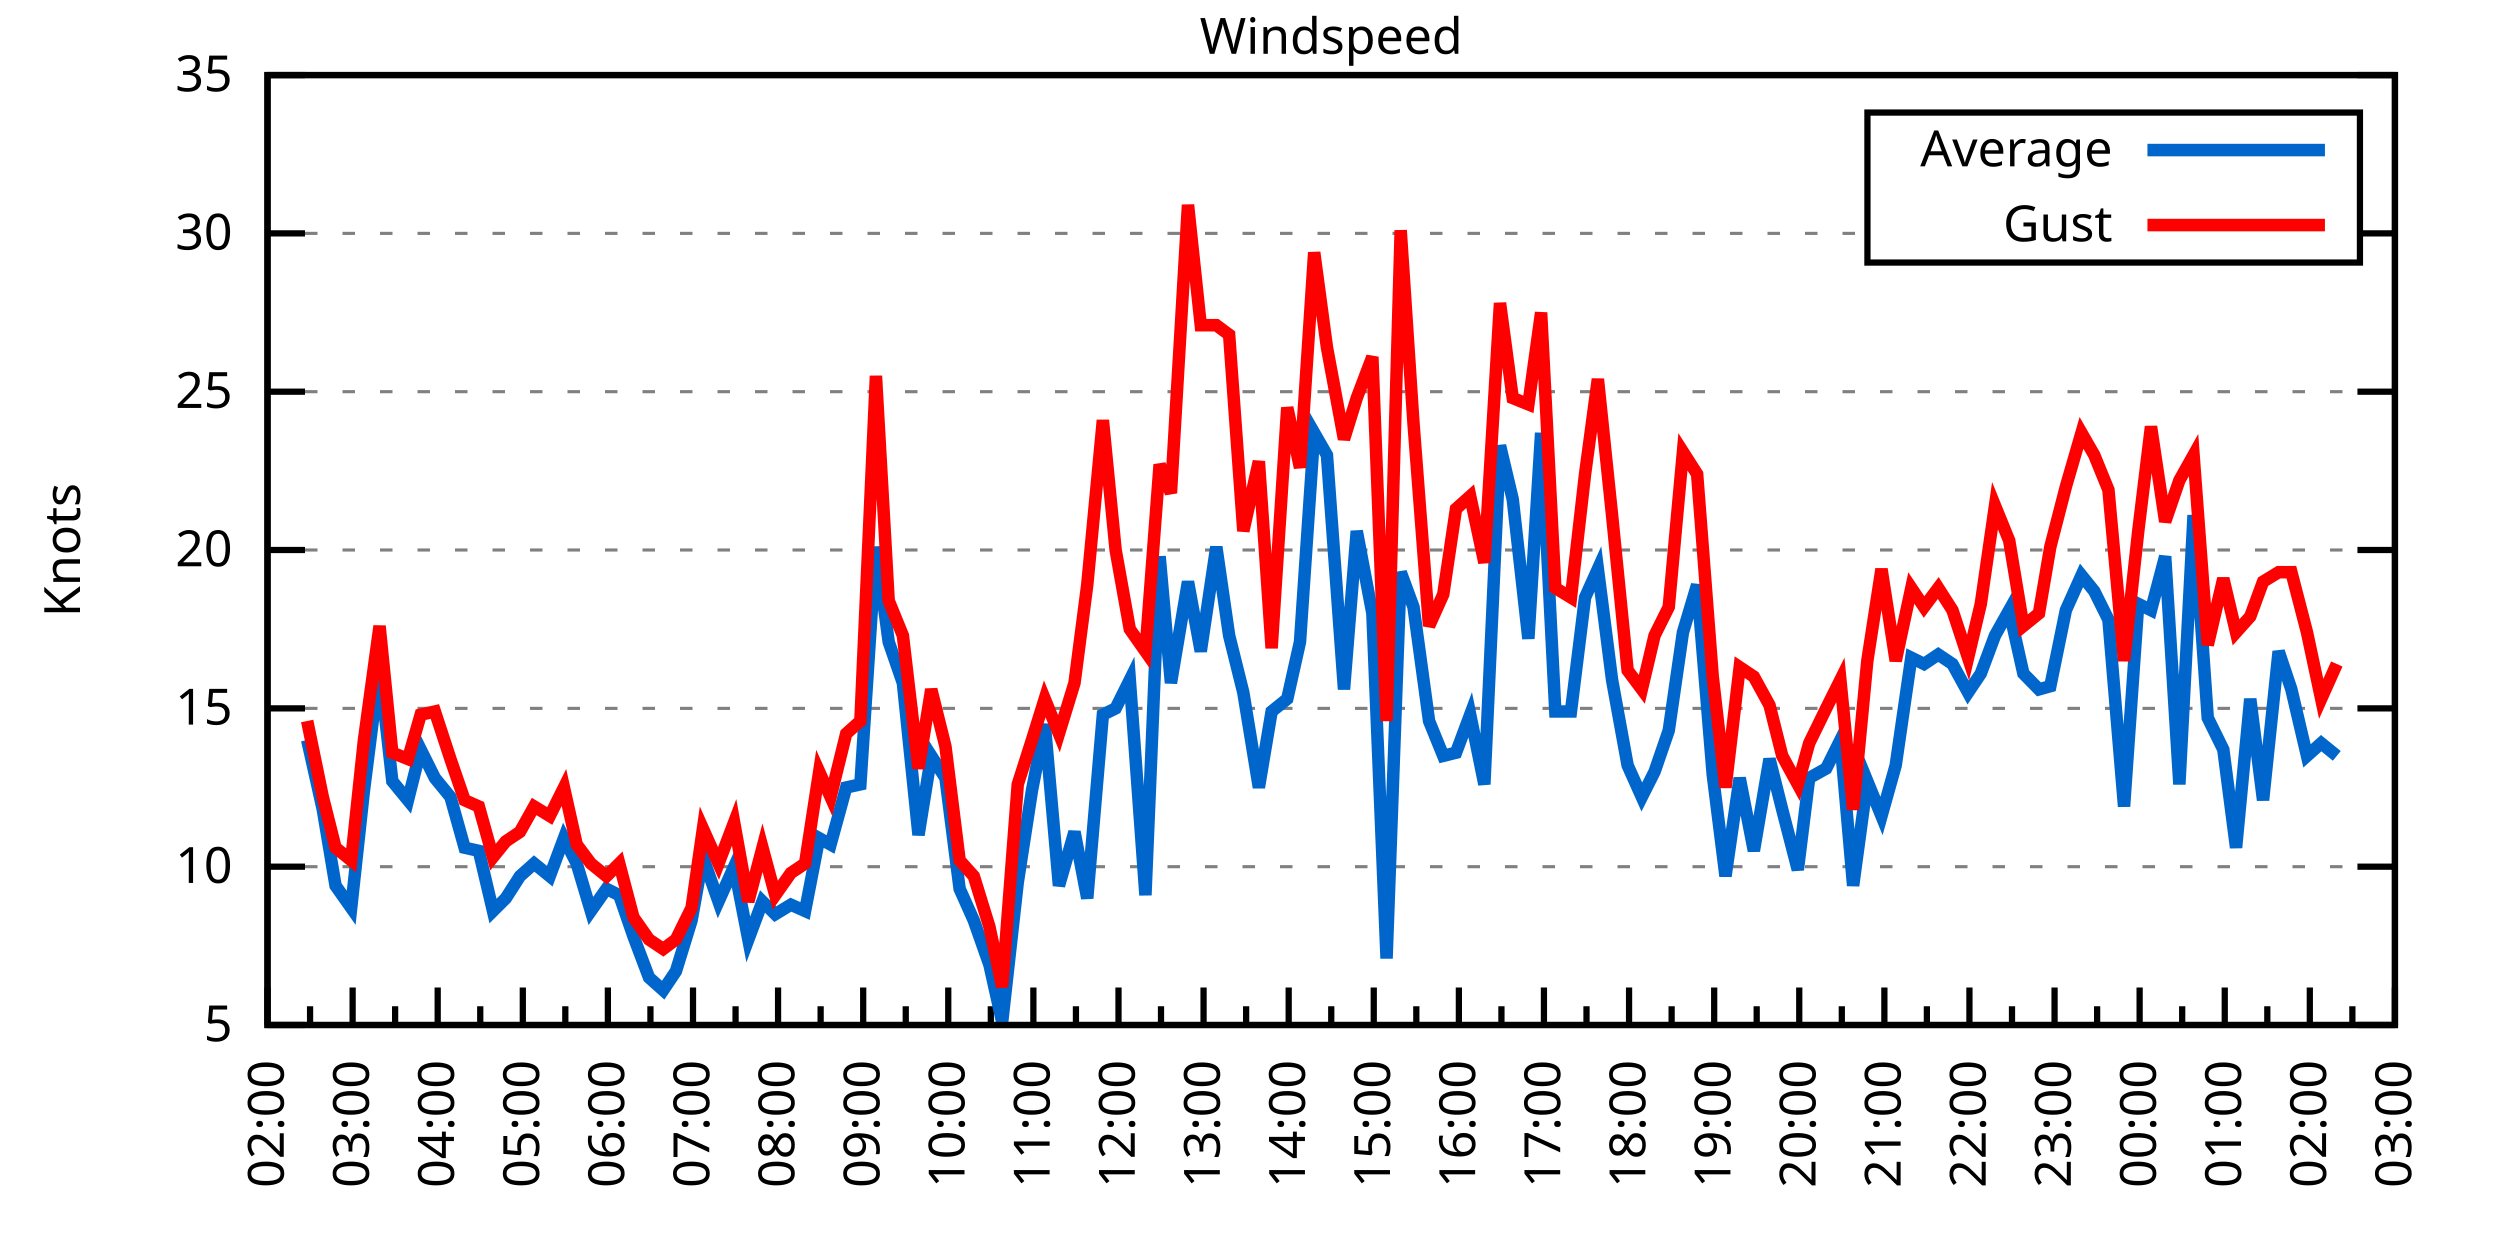
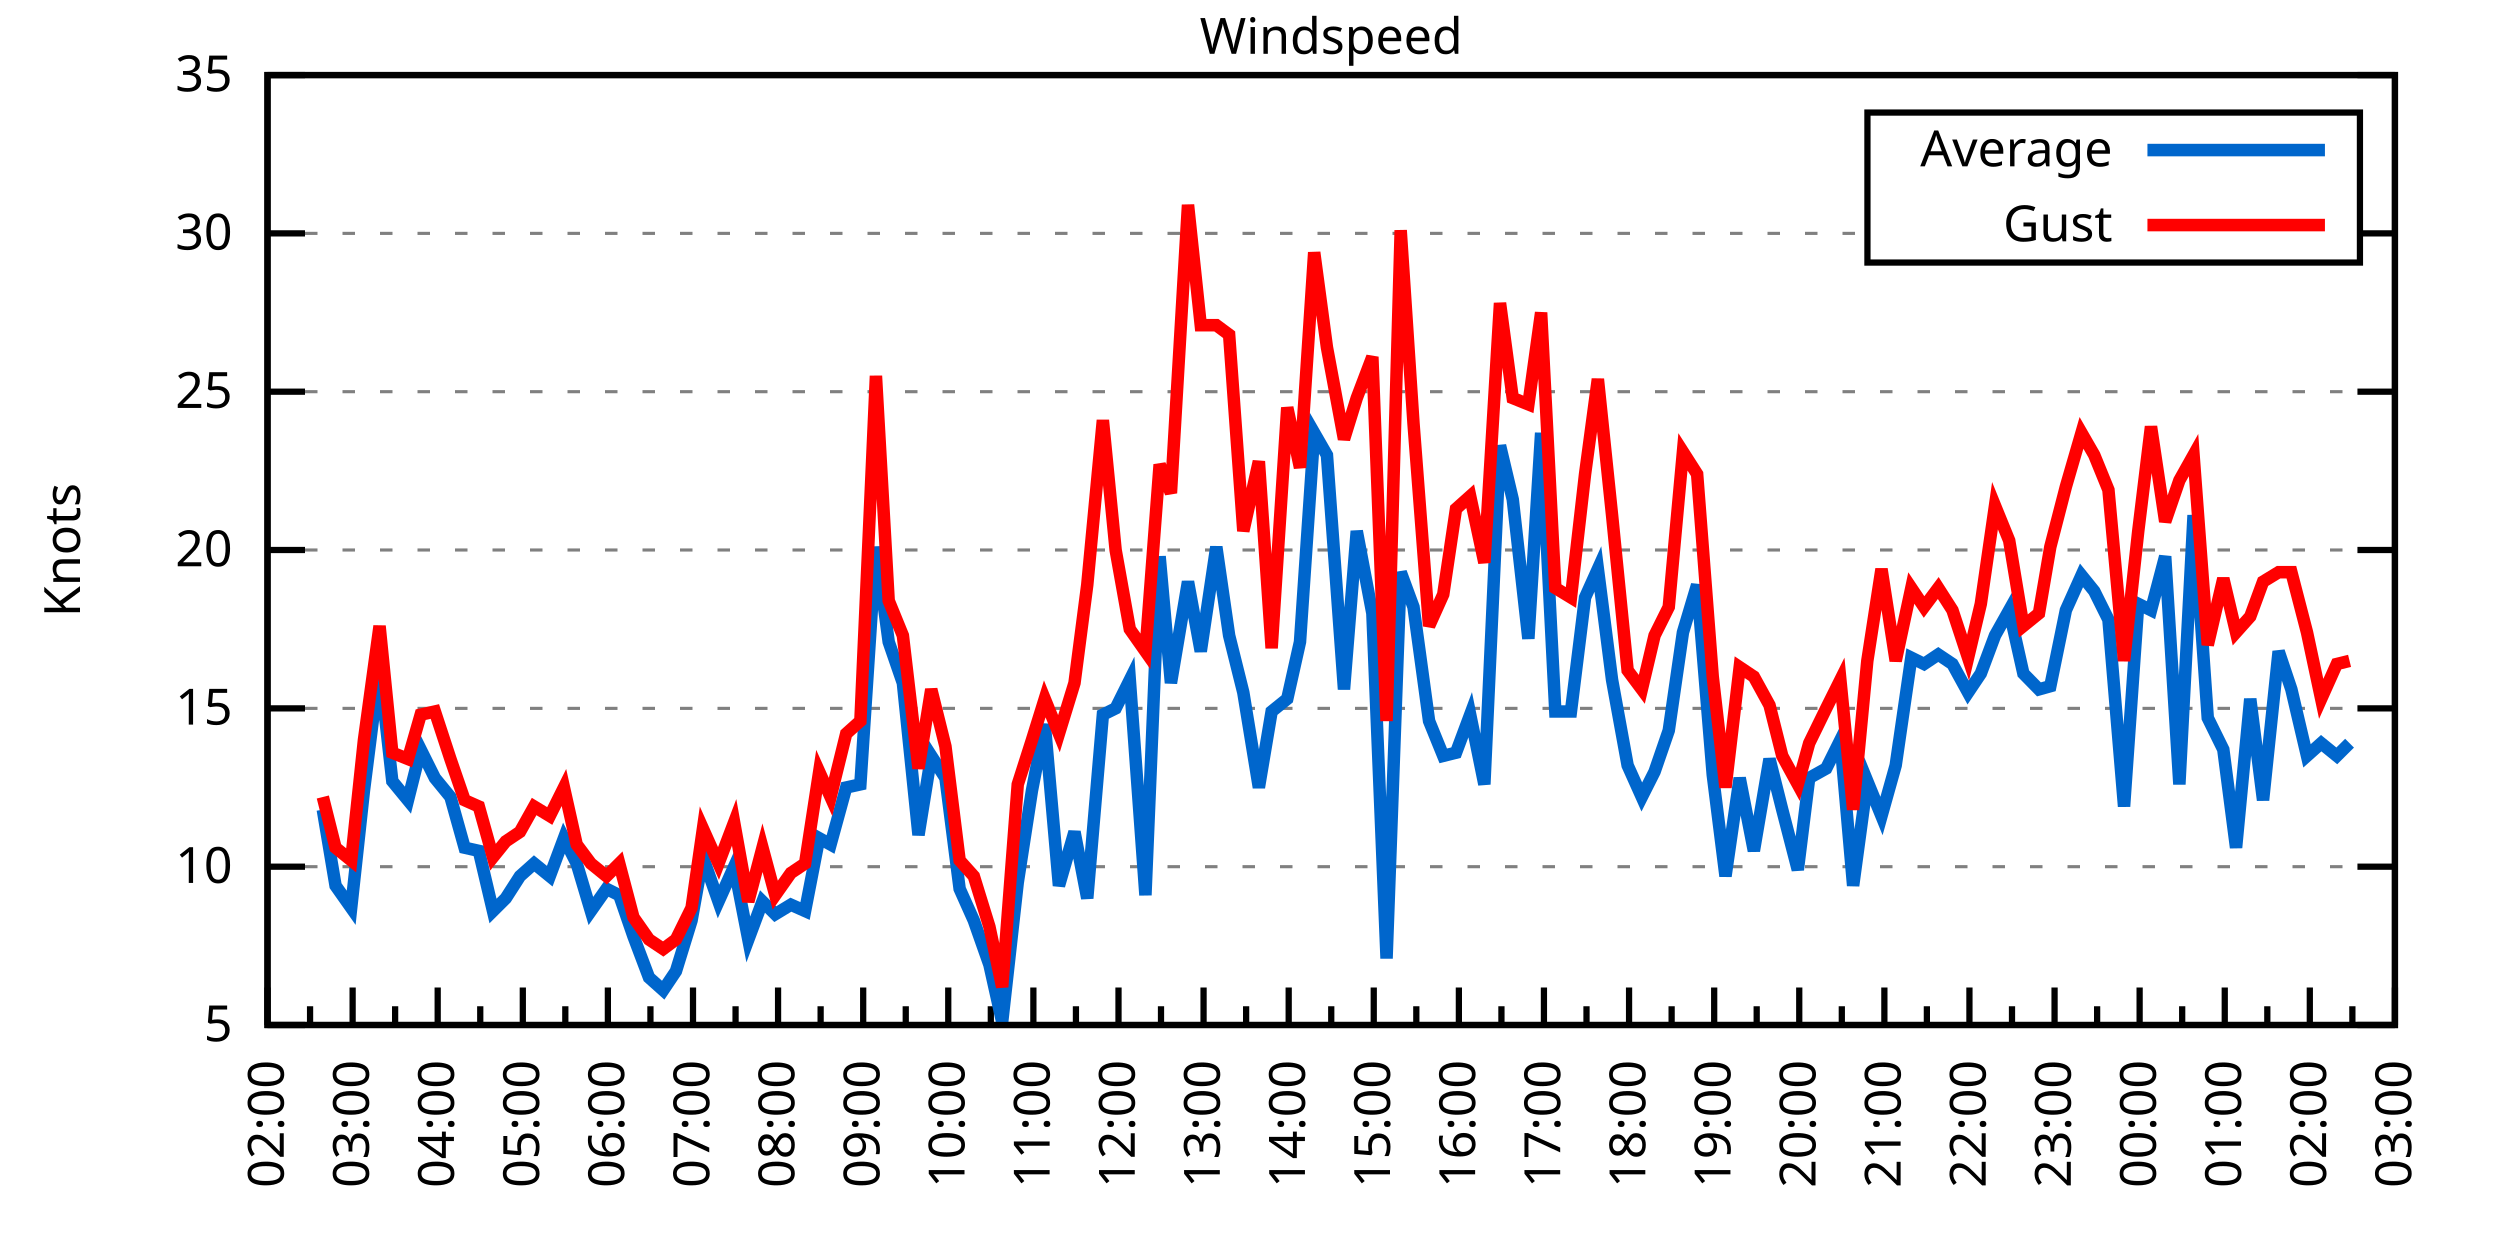
<svg xmlns="http://www.w3.org/2000/svg" xmlns:xlink="http://www.w3.org/1999/xlink" width="400" height="200" viewBox="0 0 400 200">
  <g id="gnuplot_canvas">
    <rect x="0" y="0" width="400" height="200" fill="none" />
    <defs>
      <circle id="gpDot" r="0.5" stroke-width="0.5" stroke="currentColor" />
      <path id="gpPt0" stroke-width="0.333" stroke="currentColor" d="M-1,0 h2 M0,-1 v2" />
      <path id="gpPt1" stroke-width="0.333" stroke="currentColor" d="M-1,-1 L1,1 M1,-1 L-1,1" />
      <path id="gpPt2" stroke-width="0.333" stroke="currentColor" d="M-1,0 L1,0 M0,-1 L0,1 M-1,-1 L1,1 M-1,1 L1,-1" />
      <rect id="gpPt3" stroke-width="0.333" stroke="currentColor" x="-1" y="-1" width="2" height="2" />
      <rect id="gpPt4" stroke-width="0.333" stroke="currentColor" fill="currentColor" x="-1" y="-1" width="2" height="2" />
      <circle id="gpPt5" stroke-width="0.333" stroke="currentColor" cx="0" cy="0" r="1" />
      <use xlink:href="#gpPt5" id="gpPt6" fill="currentColor" stroke="none" />
      <path id="gpPt7" stroke-width="0.333" stroke="currentColor" d="M0,-1.33 L-1.33,0.67 L1.33,0.67 z" />
      <use xlink:href="#gpPt7" id="gpPt8" fill="currentColor" stroke="none" />
      <use xlink:href="#gpPt7" id="gpPt9" stroke="currentColor" transform="rotate(180)" />
      <use xlink:href="#gpPt9" id="gpPt10" fill="currentColor" stroke="none" />
      <use xlink:href="#gpPt3" id="gpPt11" stroke="currentColor" transform="rotate(45)" />
      <use xlink:href="#gpPt11" id="gpPt12" fill="currentColor" stroke="none" />
      <path id="gpPt13" stroke-width="0.333" stroke="currentColor" d="M0,1.330 L1.265,0.411 L0.782,-1.067 L-0.782,-1.076 L-1.265,0.411 z" />
      <use xlink:href="#gpPt13" id="gpPt14" fill="currentColor" stroke="none" />
      <filter id="textbox" filterUnits="objectBoundingBox" x="0" y="0" height="1" width="1">
        <feFlood flood-color="white" flood-opacity="1" result="bgnd" />
        <feComposite in="SourceGraphic" in2="bgnd" operator="atop" />
      </filter>
      <filter id="greybox" filterUnits="objectBoundingBox" x="0" y="0" height="1" width="1">
        <feFlood flood-color="lightgrey" flood-opacity="1" result="grey" />
        <feComposite in="SourceGraphic" in2="grey" operator="atop" />
      </filter>
    </defs>
    <g fill="none" color="white" stroke="currentColor" stroke-width="1.00" stroke-linecap="butt" stroke-linejoin="miter">
</g>
    <g fill="none" color="black" stroke="currentColor" stroke-width="1.00" stroke-linecap="butt" stroke-linejoin="miter">
      <g stroke="none" shape-rendering="crispEdges">
        <polygon fill="rgb(255, 255, 255)" points="42.80,164.00 383.18,164.00 383.18,12.02 42.80,12.02 " />
      </g>
    </g>
    <g fill="none" color="black" stroke="currentColor" stroke-width="1.00" stroke-linecap="butt" stroke-linejoin="miter">
</g>
    <g fill="none" color="black" stroke="black" stroke-width="0.50" stroke-linecap="butt" stroke-linejoin="miter">
</g>
    <g fill="none" color="gray" stroke="currentColor" stroke-width="0.50" stroke-linecap="butt" stroke-linejoin="miter">
      <path stroke="gray" stroke-dasharray="2,4" class="gridline" d="M42.80,164.00 L383.19,164.00  " />
    </g>
    <g fill="none" color="gray" stroke="gray" stroke-width="1.00" stroke-linecap="butt" stroke-linejoin="miter">
</g>
    <g fill="none" color="black" stroke="currentColor" stroke-width="1.00" stroke-linecap="butt" stroke-linejoin="miter">
      <path stroke="black" d="M42.80,164.00 L48.80,164.00 M383.19,164.00 L377.19,164.00  " />
      <g transform="translate(37.20,166.60)" stroke="none" fill="black" font-family="Sans" font-size="8.00" text-anchor="end">
        <text>
          <tspan font-family="Sans"> 5</tspan>
        </text>
      </g>
    </g>
    <g fill="none" color="black" stroke="currentColor" stroke-width="1.00" stroke-linecap="butt" stroke-linejoin="miter">
</g>
    <g fill="none" color="black" stroke="black" stroke-width="0.50" stroke-linecap="butt" stroke-linejoin="miter">
</g>
    <g fill="none" color="gray" stroke="currentColor" stroke-width="0.50" stroke-linecap="butt" stroke-linejoin="miter">
      <path stroke="gray" stroke-dasharray="2,4" class="gridline" d="M42.80,138.67 L383.19,138.67  " />
    </g>
    <g fill="none" color="gray" stroke="gray" stroke-width="1.00" stroke-linecap="butt" stroke-linejoin="miter">
</g>
    <g fill="none" color="black" stroke="currentColor" stroke-width="1.00" stroke-linecap="butt" stroke-linejoin="miter">
      <path stroke="black" d="M42.80,138.67 L48.80,138.67 M383.19,138.67 L377.19,138.67  " />
      <g transform="translate(37.20,141.27)" stroke="none" fill="black" font-family="Sans" font-size="8.00" text-anchor="end">
        <text>
          <tspan font-family="Sans"> 10</tspan>
        </text>
      </g>
    </g>
    <g fill="none" color="black" stroke="currentColor" stroke-width="1.00" stroke-linecap="butt" stroke-linejoin="miter">
</g>
    <g fill="none" color="black" stroke="black" stroke-width="0.50" stroke-linecap="butt" stroke-linejoin="miter">
</g>
    <g fill="none" color="gray" stroke="currentColor" stroke-width="0.50" stroke-linecap="butt" stroke-linejoin="miter">
      <path stroke="gray" stroke-dasharray="2,4" class="gridline" d="M42.80,113.34 L383.19,113.34  " />
    </g>
    <g fill="none" color="gray" stroke="gray" stroke-width="1.00" stroke-linecap="butt" stroke-linejoin="miter">
</g>
    <g fill="none" color="black" stroke="currentColor" stroke-width="1.00" stroke-linecap="butt" stroke-linejoin="miter">
      <path stroke="black" d="M42.80,113.34 L48.80,113.34 M383.19,113.34 L377.19,113.34  " />
      <g transform="translate(37.20,115.94)" stroke="none" fill="black" font-family="Sans" font-size="8.00" text-anchor="end">
        <text>
          <tspan font-family="Sans"> 15</tspan>
        </text>
      </g>
    </g>
    <g fill="none" color="black" stroke="currentColor" stroke-width="1.00" stroke-linecap="butt" stroke-linejoin="miter">
</g>
    <g fill="none" color="black" stroke="black" stroke-width="0.50" stroke-linecap="butt" stroke-linejoin="miter">
</g>
    <g fill="none" color="gray" stroke="currentColor" stroke-width="0.50" stroke-linecap="butt" stroke-linejoin="miter">
      <path stroke="gray" stroke-dasharray="2,4" class="gridline" d="M42.80,88.00 L383.19,88.00  " />
    </g>
    <g fill="none" color="gray" stroke="gray" stroke-width="1.00" stroke-linecap="butt" stroke-linejoin="miter">
</g>
    <g fill="none" color="black" stroke="currentColor" stroke-width="1.00" stroke-linecap="butt" stroke-linejoin="miter">
      <path stroke="black" d="M42.80,88.00 L48.80,88.00 M383.19,88.00 L377.19,88.00  " />
      <g transform="translate(37.20,90.60)" stroke="none" fill="black" font-family="Sans" font-size="8.00" text-anchor="end">
        <text>
          <tspan font-family="Sans"> 20</tspan>
        </text>
      </g>
    </g>
    <g fill="none" color="black" stroke="currentColor" stroke-width="1.00" stroke-linecap="butt" stroke-linejoin="miter">
</g>
    <g fill="none" color="black" stroke="black" stroke-width="0.50" stroke-linecap="butt" stroke-linejoin="miter">
</g>
    <g fill="none" color="gray" stroke="currentColor" stroke-width="0.50" stroke-linecap="butt" stroke-linejoin="miter">
      <path stroke="gray" stroke-dasharray="2,4" class="gridline" d="M42.80,62.67 L383.19,62.67  " />
    </g>
    <g fill="none" color="gray" stroke="gray" stroke-width="1.00" stroke-linecap="butt" stroke-linejoin="miter">
</g>
    <g fill="none" color="black" stroke="currentColor" stroke-width="1.00" stroke-linecap="butt" stroke-linejoin="miter">
      <path stroke="black" d="M42.80,62.67 L48.80,62.67 M383.19,62.67 L377.19,62.67  " />
      <g transform="translate(37.20,65.27)" stroke="none" fill="black" font-family="Sans" font-size="8.00" text-anchor="end">
        <text>
          <tspan font-family="Sans"> 25</tspan>
        </text>
      </g>
    </g>
    <g fill="none" color="black" stroke="currentColor" stroke-width="1.00" stroke-linecap="butt" stroke-linejoin="miter">
</g>
    <g fill="none" color="black" stroke="black" stroke-width="0.50" stroke-linecap="butt" stroke-linejoin="miter">
</g>
    <g fill="none" color="gray" stroke="currentColor" stroke-width="0.50" stroke-linecap="butt" stroke-linejoin="miter">
      <path stroke="gray" stroke-dasharray="2,4" class="gridline" d="M42.80,37.34 L298.79,37.34 M377.59,37.34 L383.19,37.34  " />
    </g>
    <g fill="none" color="gray" stroke="gray" stroke-width="1.00" stroke-linecap="butt" stroke-linejoin="miter">
</g>
    <g fill="none" color="black" stroke="currentColor" stroke-width="1.00" stroke-linecap="butt" stroke-linejoin="miter">
      <path stroke="black" d="M42.80,37.34 L48.80,37.34 M383.19,37.34 L377.19,37.34  " />
      <g transform="translate(37.20,39.94)" stroke="none" fill="black" font-family="Sans" font-size="8.00" text-anchor="end">
        <text>
          <tspan font-family="Sans"> 30</tspan>
        </text>
      </g>
    </g>
    <g fill="none" color="black" stroke="currentColor" stroke-width="1.00" stroke-linecap="butt" stroke-linejoin="miter">
</g>
    <g fill="none" color="black" stroke="black" stroke-width="0.50" stroke-linecap="butt" stroke-linejoin="miter">
</g>
    <g fill="none" color="gray" stroke="currentColor" stroke-width="0.50" stroke-linecap="butt" stroke-linejoin="miter">
      <path stroke="gray" stroke-dasharray="2,4" class="gridline" d="M42.80,12.01 L383.19,12.01  " />
    </g>
    <g fill="none" color="gray" stroke="gray" stroke-width="1.00" stroke-linecap="butt" stroke-linejoin="miter">
</g>
    <g fill="none" color="black" stroke="currentColor" stroke-width="1.00" stroke-linecap="butt" stroke-linejoin="miter">
      <path stroke="black" d="M42.80,12.01 L48.80,12.01 M383.19,12.01 L377.19,12.01  " />
      <g transform="translate(37.20,14.61)" stroke="none" fill="black" font-family="Sans" font-size="8.00" text-anchor="end">
        <text>
          <tspan font-family="Sans"> 35</tspan>
        </text>
      </g>
    </g>
    <g fill="none" color="black" stroke="currentColor" stroke-width="1.00" stroke-linecap="butt" stroke-linejoin="miter">
      <path stroke="black" d="M42.80,164.00 L42.80,158.00  " />
      <g transform="translate(45.40,169.60) rotate(270)" stroke="none" fill="black" font-family="Sans" font-size="8.00" text-anchor="end">
        <text>
          <tspan font-family="Sans">02:00</tspan>
        </text>
      </g>
    </g>
    <g fill="none" color="black" stroke="currentColor" stroke-width="1.00" stroke-linecap="butt" stroke-linejoin="miter">
      <path stroke="black" d="M49.61,164.00 L49.61,161.00 M56.42,164.00 L56.42,158.00  " />
      <g transform="translate(59.02,169.60) rotate(270)" stroke="none" fill="black" font-family="Sans" font-size="8.00" text-anchor="end">
        <text>
          <tspan font-family="Sans">03:00</tspan>
        </text>
      </g>
    </g>
    <g fill="none" color="black" stroke="currentColor" stroke-width="1.00" stroke-linecap="butt" stroke-linejoin="miter">
      <path stroke="black" d="M63.22,164.00 L63.22,161.00 M70.03,164.00 L70.03,158.00  " />
      <g transform="translate(72.63,169.60) rotate(270)" stroke="none" fill="black" font-family="Sans" font-size="8.00" text-anchor="end">
        <text>
          <tspan font-family="Sans">04:00</tspan>
        </text>
      </g>
    </g>
    <g fill="none" color="black" stroke="currentColor" stroke-width="1.00" stroke-linecap="butt" stroke-linejoin="miter">
      <path stroke="black" d="M76.84,164.00 L76.84,161.00 M83.65,164.00 L83.65,158.00  " />
      <g transform="translate(86.25,169.60) rotate(270)" stroke="none" fill="black" font-family="Sans" font-size="8.00" text-anchor="end">
        <text>
          <tspan font-family="Sans">05:00</tspan>
        </text>
      </g>
    </g>
    <g fill="none" color="black" stroke="currentColor" stroke-width="1.00" stroke-linecap="butt" stroke-linejoin="miter">
      <path stroke="black" d="M90.45,164.00 L90.45,161.00 M97.26,164.00 L97.26,158.00  " />
      <g transform="translate(99.86,169.60) rotate(270)" stroke="none" fill="black" font-family="Sans" font-size="8.00" text-anchor="end">
        <text>
          <tspan font-family="Sans">06:00</tspan>
        </text>
      </g>
    </g>
    <g fill="none" color="black" stroke="currentColor" stroke-width="1.00" stroke-linecap="butt" stroke-linejoin="miter">
      <path stroke="black" d="M104.07,164.00 L104.07,161.00 M110.88,164.00 L110.88,158.00  " />
      <g transform="translate(113.48,169.60) rotate(270)" stroke="none" fill="black" font-family="Sans" font-size="8.00" text-anchor="end">
        <text>
          <tspan font-family="Sans">07:00</tspan>
        </text>
      </g>
    </g>
    <g fill="none" color="black" stroke="currentColor" stroke-width="1.00" stroke-linecap="butt" stroke-linejoin="miter">
      <path stroke="black" d="M117.69,164.00 L117.69,161.00 M124.49,164.00 L124.49,158.00  " />
      <g transform="translate(127.09,169.60) rotate(270)" stroke="none" fill="black" font-family="Sans" font-size="8.00" text-anchor="end">
        <text>
          <tspan font-family="Sans">08:00</tspan>
        </text>
      </g>
    </g>
    <g fill="none" color="black" stroke="currentColor" stroke-width="1.00" stroke-linecap="butt" stroke-linejoin="miter">
      <path stroke="black" d="M131.30,164.00 L131.30,161.00 M138.11,164.00 L138.11,158.00  " />
      <g transform="translate(140.71,169.60) rotate(270)" stroke="none" fill="black" font-family="Sans" font-size="8.00" text-anchor="end">
        <text>
          <tspan font-family="Sans">09:00</tspan>
        </text>
      </g>
    </g>
    <g fill="none" color="black" stroke="currentColor" stroke-width="1.00" stroke-linecap="butt" stroke-linejoin="miter">
      <path stroke="black" d="M144.92,164.00 L144.92,161.00 M151.72,164.00 L151.72,158.00  " />
      <g transform="translate(154.32,169.60) rotate(270)" stroke="none" fill="black" font-family="Sans" font-size="8.00" text-anchor="end">
        <text>
          <tspan font-family="Sans">10:00</tspan>
        </text>
      </g>
    </g>
    <g fill="none" color="black" stroke="currentColor" stroke-width="1.00" stroke-linecap="butt" stroke-linejoin="miter">
      <path stroke="black" d="M158.53,164.00 L158.53,161.00 M165.34,164.00 L165.34,158.00  " />
      <g transform="translate(167.94,169.60) rotate(270)" stroke="none" fill="black" font-family="Sans" font-size="8.00" text-anchor="end">
        <text>
          <tspan font-family="Sans">11:00</tspan>
        </text>
      </g>
    </g>
    <g fill="none" color="black" stroke="currentColor" stroke-width="1.00" stroke-linecap="butt" stroke-linejoin="miter">
      <path stroke="black" d="M172.15,164.00 L172.15,161.00 M178.96,164.00 L178.96,158.00  " />
      <g transform="translate(181.56,169.60) rotate(270)" stroke="none" fill="black" font-family="Sans" font-size="8.00" text-anchor="end">
        <text>
          <tspan font-family="Sans">12:00</tspan>
        </text>
      </g>
    </g>
    <g fill="none" color="black" stroke="currentColor" stroke-width="1.00" stroke-linecap="butt" stroke-linejoin="miter">
      <path stroke="black" d="M185.76,164.00 L185.76,161.00 M192.57,164.00 L192.57,158.00  " />
      <g transform="translate(195.17,169.60) rotate(270)" stroke="none" fill="black" font-family="Sans" font-size="8.00" text-anchor="end">
        <text>
          <tspan font-family="Sans">13:00</tspan>
        </text>
      </g>
    </g>
    <g fill="none" color="black" stroke="currentColor" stroke-width="1.00" stroke-linecap="butt" stroke-linejoin="miter">
      <path stroke="black" d="M199.38,164.00 L199.38,161.00 M206.19,164.00 L206.19,158.00  " />
      <g transform="translate(208.79,169.60) rotate(270)" stroke="none" fill="black" font-family="Sans" font-size="8.00" text-anchor="end">
        <text>
          <tspan font-family="Sans">14:00</tspan>
        </text>
      </g>
    </g>
    <g fill="none" color="black" stroke="currentColor" stroke-width="1.00" stroke-linecap="butt" stroke-linejoin="miter">
      <path stroke="black" d="M213.00,164.00 L213.00,161.00 M219.80,164.00 L219.80,158.00  " />
      <g transform="translate(222.40,169.60) rotate(270)" stroke="none" fill="black" font-family="Sans" font-size="8.00" text-anchor="end">
        <text>
          <tspan font-family="Sans">15:00</tspan>
        </text>
      </g>
    </g>
    <g fill="none" color="black" stroke="currentColor" stroke-width="1.00" stroke-linecap="butt" stroke-linejoin="miter">
      <path stroke="black" d="M226.61,164.00 L226.61,161.00 M233.42,164.00 L233.42,158.00  " />
      <g transform="translate(236.02,169.60) rotate(270)" stroke="none" fill="black" font-family="Sans" font-size="8.00" text-anchor="end">
        <text>
          <tspan font-family="Sans">16:00</tspan>
        </text>
      </g>
    </g>
    <g fill="none" color="black" stroke="currentColor" stroke-width="1.00" stroke-linecap="butt" stroke-linejoin="miter">
      <path stroke="black" d="M240.23,164.00 L240.23,161.00 M247.03,164.00 L247.03,158.00  " />
      <g transform="translate(249.63,169.60) rotate(270)" stroke="none" fill="black" font-family="Sans" font-size="8.00" text-anchor="end">
        <text>
          <tspan font-family="Sans">17:00</tspan>
        </text>
      </g>
    </g>
    <g fill="none" color="black" stroke="currentColor" stroke-width="1.00" stroke-linecap="butt" stroke-linejoin="miter">
      <path stroke="black" d="M253.84,164.00 L253.84,161.00 M260.65,164.00 L260.65,158.00  " />
      <g transform="translate(263.25,169.60) rotate(270)" stroke="none" fill="black" font-family="Sans" font-size="8.00" text-anchor="end">
        <text>
          <tspan font-family="Sans">18:00</tspan>
        </text>
      </g>
    </g>
    <g fill="none" color="black" stroke="currentColor" stroke-width="1.00" stroke-linecap="butt" stroke-linejoin="miter">
      <path stroke="black" d="M267.46,164.00 L267.46,161.00 M274.27,164.00 L274.27,158.00  " />
      <g transform="translate(276.87,169.60) rotate(270)" stroke="none" fill="black" font-family="Sans" font-size="8.00" text-anchor="end">
        <text>
          <tspan font-family="Sans">19:00</tspan>
        </text>
      </g>
    </g>
    <g fill="none" color="black" stroke="currentColor" stroke-width="1.00" stroke-linecap="butt" stroke-linejoin="miter">
      <path stroke="black" d="M281.07,164.00 L281.07,161.00 M287.88,164.00 L287.88,158.00  " />
      <g transform="translate(290.48,169.60) rotate(270)" stroke="none" fill="black" font-family="Sans" font-size="8.00" text-anchor="end">
        <text>
          <tspan font-family="Sans">20:00</tspan>
        </text>
      </g>
    </g>
    <g fill="none" color="black" stroke="currentColor" stroke-width="1.00" stroke-linecap="butt" stroke-linejoin="miter">
      <path stroke="black" d="M294.69,164.00 L294.69,161.00 M301.50,164.00 L301.50,158.00  " />
      <g transform="translate(304.10,169.60) rotate(270)" stroke="none" fill="black" font-family="Sans" font-size="8.00" text-anchor="end">
        <text>
          <tspan font-family="Sans">21:00</tspan>
        </text>
      </g>
    </g>
    <g fill="none" color="black" stroke="currentColor" stroke-width="1.00" stroke-linecap="butt" stroke-linejoin="miter">
      <path stroke="black" d="M308.30,164.00 L308.30,161.00 M315.11,164.00 L315.11,158.00  " />
      <g transform="translate(317.71,169.60) rotate(270)" stroke="none" fill="black" font-family="Sans" font-size="8.00" text-anchor="end">
        <text>
          <tspan font-family="Sans">22:00</tspan>
        </text>
      </g>
    </g>
    <g fill="none" color="black" stroke="currentColor" stroke-width="1.00" stroke-linecap="butt" stroke-linejoin="miter">
      <path stroke="black" d="M321.92,164.00 L321.92,161.00 M328.73,164.00 L328.73,158.00  " />
      <g transform="translate(331.33,169.60) rotate(270)" stroke="none" fill="black" font-family="Sans" font-size="8.00" text-anchor="end">
        <text>
          <tspan font-family="Sans">23:00</tspan>
        </text>
      </g>
    </g>
    <g fill="none" color="black" stroke="currentColor" stroke-width="1.00" stroke-linecap="butt" stroke-linejoin="miter">
      <path stroke="black" d="M335.54,164.00 L335.54,161.00 M342.34,164.00 L342.34,158.00  " />
      <g transform="translate(344.94,169.60) rotate(270)" stroke="none" fill="black" font-family="Sans" font-size="8.00" text-anchor="end">
        <text>
          <tspan font-family="Sans">00:00</tspan>
        </text>
      </g>
    </g>
    <g fill="none" color="black" stroke="currentColor" stroke-width="1.00" stroke-linecap="butt" stroke-linejoin="miter">
      <path stroke="black" d="M349.15,164.00 L349.15,161.00 M355.96,164.00 L355.96,158.00  " />
      <g transform="translate(358.56,169.60) rotate(270)" stroke="none" fill="black" font-family="Sans" font-size="8.00" text-anchor="end">
        <text>
          <tspan font-family="Sans">01:00</tspan>
        </text>
      </g>
    </g>
    <g fill="none" color="black" stroke="currentColor" stroke-width="1.00" stroke-linecap="butt" stroke-linejoin="miter">
      <path stroke="black" d="M362.77,164.00 L362.77,161.00 M369.57,164.00 L369.57,158.00  " />
      <g transform="translate(372.17,169.60) rotate(270)" stroke="none" fill="black" font-family="Sans" font-size="8.00" text-anchor="end">
        <text>
          <tspan font-family="Sans">02:00</tspan>
        </text>
      </g>
    </g>
    <g fill="none" color="black" stroke="currentColor" stroke-width="1.00" stroke-linecap="butt" stroke-linejoin="miter">
      <path stroke="black" d="M376.38,164.00 L376.38,161.00 M383.19,164.00 L383.19,158.00  " />
      <g transform="translate(385.79,169.60) rotate(270)" stroke="none" fill="black" font-family="Sans" font-size="8.00" text-anchor="end">
        <text>
          <tspan font-family="Sans">03:00</tspan>
        </text>
      </g>
    </g>
    <g fill="none" color="black" stroke="currentColor" stroke-width="1.00" stroke-linecap="butt" stroke-linejoin="miter">
</g>
    <g fill="none" color="black" stroke="currentColor" stroke-width="1.00" stroke-linecap="butt" stroke-linejoin="miter">
      <path stroke="black" d="M42.80,12.01 L42.80,164.00 L383.19,164.00 L383.19,12.01 L42.80,12.01 Z  " />
    </g>
    <g fill="none" color="black" stroke="currentColor" stroke-width="1.00" stroke-linecap="butt" stroke-linejoin="miter">
      <g transform="translate(12.80,88.01) rotate(270)" stroke="none" fill="black" font-family="Sans" font-size="8.00" text-anchor="middle">
        <text>
          <tspan font-family="Sans">Knots</tspan>
        </text>
      </g>
    </g>
    <g fill="none" color="black" stroke="currentColor" stroke-width="1.00" stroke-linecap="butt" stroke-linejoin="miter">
</g>
    <g fill="none" color="black" stroke="currentColor" stroke-width="1.00" stroke-linecap="butt" stroke-linejoin="miter">
      <path stroke="black" d="M298.79,42.01 L298.79,18.01 L377.59,18.01 L377.59,42.01 L298.79,42.01 Z  " />
    </g>
    <g id="Windspeed_plot_1">
      <g fill="none" color="white" stroke="black" stroke-width="2.00" stroke-linecap="butt" stroke-linejoin="miter">
</g>
      <g fill="none" color="black" stroke="currentColor" stroke-width="2.00" stroke-linecap="butt" stroke-linejoin="miter">
        <g transform="translate(337.99,26.61)" stroke="none" fill="black" font-family="Sans" font-size="8.00" text-anchor="end">
          <text>
            <tspan font-family="Sans">Average</tspan>
          </text>
        </g>
      </g>
      <g fill="none" color="black" stroke="currentColor" stroke-width="2.00" stroke-linecap="butt" stroke-linejoin="miter">
-         <path stroke="rgb(  0, 102, 204)" d="M343.59,24.01 L371.99,24.01 M49.15,118.40 L51.65,129.55 L53.69,141.71 L56.19,145.25 L58.23,126.51 L60.73,106.75   L62.77,124.99 L65.27,128.03 L67.31,119.92 L69.58,124.48 L72.07,127.52 L74.34,135.63 L76.61,136.14 L78.88,145.76   L80.92,143.73 L83.19,140.19 L85.46,138.16 L87.96,140.19 L90.23,134.11 L92.27,138.16 L94.54,145.76 L97.04,142.21   L99.08,143.23 L101.35,149.81 L103.84,156.40 L106.11,158.43 L108.15,155.39 L110.65,147.28 L112.47,137.15 L114.96,144.24   L117.46,138.67 L119.73,150.32 L122.00,144.24 L124.04,146.27 L126.54,144.75 L128.81,145.76 L131.07,134.11 L132.89,135.12   L135.39,126.00 L137.66,125.50 L140.15,87.50 L142.19,102.70 L144.46,109.28 L146.96,133.60 L149.00,120.94 L151.27,124.48   L153.54,142.21 L155.81,147.28 L158.31,154.37 L160.35,163.49 L162.84,141.20 L165.11,126.51 L167.16,115.87 L169.43,141.71   L171.92,133.10 L173.96,143.73 L176.46,114.35 L178.50,113.34 L180.77,108.78 L183.27,143.23 L185.54,89.02 L187.35,109.28   L190.08,93.07 L192.12,104.22 L194.61,87.50 L196.66,101.68 L198.93,110.80 L201.42,126.00 L203.46,113.84 L205.96,111.82   L208.00,102.70 L210.27,69.26 L212.31,72.81 L215.04,110.30 L217.08,84.97 L219.58,98.14 L221.85,153.36 L224.11,91.55   L226.16,97.12 L228.65,115.36 L230.92,120.94 L232.96,120.43 L235.23,114.35 L237.50,125.50 L240.00,71.29 L242.04,79.90   L244.54,102.19 L246.58,69.26 L248.85,113.84 L251.35,113.84 L253.61,95.60 L255.66,91.04 L257.93,108.78 L260.42,122.46   L262.69,127.52 L264.73,123.47 L267.00,116.88 L269.27,101.18 L271.54,93.58 L274.04,123.98 L276.08,140.19 L278.35,124.48   L280.62,136.14 L283.12,121.44 L285.16,129.55 L287.65,139.17 L289.47,124.48 L292.19,122.96 L294.46,118.40 L296.50,141.71   L298.77,124.99 L301.04,130.56 L303.31,122.46 L305.81,105.23 L307.85,106.24 L310.12,104.72 L312.39,106.24 L314.89,110.80   L316.93,107.76 L319.20,101.68 L321.47,97.63 L323.74,107.76 L326.23,110.30 L328.05,109.79 L330.54,97.63 L333.04,92.06   L335.08,94.59 L337.35,99.15 L339.85,129.04 L342.12,96.62 L344.16,97.63 L346.43,89.02 L348.70,125.50 L350.97,82.43   L353.24,114.86 L355.73,119.92 L357.77,135.63 L360.04,111.82 L362.09,128.03 L364.58,104.22 L366.62,110.30 L369.12,120.94   L371.39,118.91 L373.89,120.94  " />
+         <path stroke="rgb(  0, 102, 204)" d="M343.59,24.01 L371.99,24.01 M51.65,129.55 L53.69,141.71 L56.19,145.25 L58.23,126.51 L60.73,106.75 L62.77,124.99   L65.27,128.03 L67.31,119.92 L69.58,124.48 L72.07,127.52 L74.34,135.63 L76.61,136.14 L78.88,145.76 L80.92,143.73   L83.19,140.19 L85.46,138.16 L87.96,140.19 L90.23,134.11 L92.27,138.16 L94.54,145.76 L97.04,142.21 L99.08,143.23   L101.35,149.81 L103.84,156.40 L106.11,158.43 L108.15,155.39 L110.65,147.28 L112.47,137.15 L114.96,144.24 L117.46,138.67   L119.73,150.32 L122.00,144.24 L124.04,146.27 L126.54,144.75 L128.81,145.76 L131.07,134.11 L132.89,135.12 L135.39,126.00   L137.66,125.50 L140.15,87.50 L142.19,102.70 L144.46,109.28 L146.96,133.60 L149.00,120.94 L151.27,124.48 L153.54,142.21   L155.81,147.28 L158.31,154.37 L160.35,163.49 L162.84,141.20 L165.11,126.51 L167.16,115.87 L169.43,141.71 L171.92,133.10   L173.96,143.73 L176.46,114.35 L178.50,113.34 L180.77,108.78 L183.27,143.23 L185.54,89.02 L187.35,109.28 L190.08,93.07   L192.12,104.22 L194.61,87.50 L196.66,101.68 L198.93,110.80 L201.42,126.00 L203.46,113.84 L205.96,111.82 L208.00,102.70   L210.27,69.26 L212.31,72.81 L215.04,110.30 L217.08,84.97 L219.58,98.14 L221.85,153.36 L224.11,91.55 L226.16,97.12   L228.65,115.36 L230.92,120.94 L232.96,120.43 L235.23,114.35 L237.50,125.50 L240.00,71.29 L242.04,79.90 L244.54,102.19   L246.58,69.26 L248.85,113.84 L251.35,113.84 L253.61,95.60 L255.66,91.04 L257.93,108.78 L260.42,122.46 L262.69,127.52   L264.73,123.47 L267.00,116.88 L269.27,101.18 L271.54,93.58 L274.04,123.98 L276.08,140.19 L278.35,124.48 L280.62,136.14   L283.12,121.44 L285.16,129.55 L287.65,139.17 L289.47,124.48 L292.19,122.96 L294.46,118.40 L296.50,141.71 L298.77,124.99   L301.04,130.56 L303.31,122.46 L305.81,105.23 L307.85,106.24 L310.12,104.72 L312.39,106.24 L314.89,110.80 L316.93,107.76   L319.20,101.68 L321.47,97.63 L323.74,107.76 L326.23,110.30 L328.05,109.79 L330.54,97.63 L333.04,92.06 L335.08,94.59   L337.35,99.15 L339.85,129.04 L342.12,96.62 L344.16,97.63 L346.43,89.02 L348.70,125.50 L350.97,82.43 L353.24,114.86   L355.73,119.92 L357.77,135.63 L360.04,111.82 L362.09,128.03 L364.58,104.22 L366.62,110.30 L369.12,120.94 L371.39,118.91   L373.89,120.94 L375.93,118.91  " />
      </g>
    </g>
    <g id="Windspeed_plot_2">
      <g fill="none" color="black" stroke="currentColor" stroke-width="2.00" stroke-linecap="butt" stroke-linejoin="miter">
        <g transform="translate(337.99,38.61)" stroke="none" fill="black" font-family="Sans" font-size="8.00" text-anchor="end">
          <text>
            <tspan font-family="Sans">Gust</tspan>
          </text>
        </g>
      </g>
      <g fill="none" color="black" stroke="currentColor" stroke-width="2.00" stroke-linecap="butt" stroke-linejoin="miter">
-         <path stroke="rgb(255,   0,   0)" d="M343.59,36.01 L371.99,36.01 M49.15,115.36 L51.65,127.52 L53.69,135.63 L56.19,137.66 L58.23,118.40 L60.73,100.16   L62.77,120.43 L65.27,121.44 L67.31,114.35 L69.58,113.84 L72.07,121.44 L74.34,128.03 L76.61,129.04 L78.88,137.15   L80.92,134.62 L83.19,133.10 L85.46,129.04 L87.96,130.56 L90.23,126.00 L92.27,135.12 L94.54,138.16 L97.04,140.19   L99.08,138.16 L101.35,146.77 L103.84,150.32 L106.11,151.84 L108.15,150.32 L110.65,145.25 L112.47,132.59 L114.96,138.16   L117.46,131.58 L119.73,144.24 L122.00,135.63 L124.04,143.23 L126.54,139.68 L128.81,138.16 L131.07,123.47 L132.89,127.52   L135.39,117.39 L137.66,115.36 L140.15,60.14 L142.19,96.11 L144.46,101.68 L146.96,122.96 L149.00,110.30 L151.27,119.42   L153.54,137.66 L155.81,140.19 L158.31,148.29 L160.35,157.92 L162.84,125.50 L165.11,118.40 L167.16,111.82 L169.43,117.39   L171.92,109.28 L173.96,93.58 L176.46,67.23 L178.50,88.00 L180.77,100.67 L183.27,104.22 L185.54,74.33 L187.35,78.89   L190.08,32.78 L192.12,52.03 L194.61,52.03 L196.66,53.55 L198.93,84.97 L201.42,73.82 L203.46,103.71 L205.96,65.21   L208.00,74.83 L210.27,40.38 L212.31,55.58 L215.04,70.27 L217.08,63.69 L219.58,57.10 L221.85,115.36 L224.11,36.84   L226.16,67.74 L228.65,100.16 L230.92,95.10 L232.96,81.42 L235.23,79.39 L237.50,90.03 L240.00,48.49 L242.04,63.69   L244.54,64.70 L246.58,50.01 L248.85,94.08 L251.35,95.60 L253.61,75.85 L255.66,60.65 L257.93,82.43 L260.42,107.26   L262.69,110.30 L264.73,101.68 L267.00,97.12 L269.27,72.30 L271.54,75.85 L274.04,108.27 L276.08,126.00 L278.35,106.75   L280.62,108.27 L283.12,112.83 L285.16,120.94 L287.65,125.50 L289.47,118.91 L292.19,113.34 L294.46,108.78 L296.50,129.55   L298.77,105.74 L301.04,91.04 L303.31,105.74 L305.81,94.08 L307.85,97.12 L310.12,94.08 L312.39,97.63 L314.89,105.23   L316.93,96.62 L319.20,80.91 L321.47,86.49 L323.74,100.16 L326.23,98.14 L328.05,87.50 L330.54,77.87 L333.04,69.26   L335.08,72.81 L337.35,78.38 L339.85,105.74 L342.12,84.97 L344.16,68.25 L346.43,83.45 L348.70,76.86 L350.97,72.81   L353.24,103.20 L355.73,92.56 L357.77,101.18 L360.04,98.64 L362.09,93.07 L364.58,91.55 L366.62,91.55 L369.12,101.18   L371.39,111.82 L373.89,106.24  " />
+         <path stroke="rgb(255,   0,   0)" d="M343.59,36.01 L371.99,36.01 M51.65,127.52 L53.69,135.63 L56.19,137.66 L58.23,118.40 L60.73,100.16 L62.77,120.43   L65.27,121.44 L67.31,114.35 L69.58,113.84 L72.07,121.44 L74.34,128.03 L76.61,129.04 L78.88,137.15 L80.92,134.62   L83.19,133.10 L85.46,129.04 L87.96,130.56 L90.23,126.00 L92.27,135.12 L94.54,138.16 L97.04,140.19 L99.08,138.16   L101.35,146.77 L103.84,150.32 L106.11,151.84 L108.15,150.32 L110.65,145.25 L112.47,132.59 L114.96,138.16 L117.46,131.58   L119.73,144.24 L122.00,135.63 L124.04,143.23 L126.54,139.68 L128.81,138.16 L131.07,123.47 L132.89,127.52 L135.39,117.39   L137.66,115.36 L140.15,60.14 L142.19,96.11 L144.46,101.68 L146.96,122.96 L149.00,110.30 L151.27,119.42 L153.54,137.66   L155.81,140.19 L158.31,148.29 L160.35,157.92 L162.84,125.50 L165.11,118.40 L167.16,111.82 L169.43,117.39 L171.92,109.28   L173.96,93.58 L176.46,67.23 L178.50,88.00 L180.77,100.67 L183.27,104.22 L185.54,74.33 L187.35,78.89 L190.08,32.78   L192.12,52.03 L194.61,52.03 L196.66,53.55 L198.93,84.97 L201.42,73.82 L203.46,103.71 L205.96,65.21 L208.00,74.83   L210.27,40.38 L212.31,55.58 L215.04,70.27 L217.08,63.69 L219.58,57.10 L221.85,115.36 L224.11,36.84 L226.16,67.74   L228.65,100.16 L230.92,95.10 L232.96,81.42 L235.23,79.39 L237.50,90.03 L240.00,48.49 L242.04,63.69 L244.54,64.70   L246.58,50.01 L248.85,94.08 L251.35,95.60 L253.61,75.85 L255.66,60.65 L257.93,82.43 L260.42,107.26 L262.69,110.30   L264.73,101.68 L267.00,97.12 L269.27,72.30 L271.54,75.85 L274.04,108.27 L276.08,126.00 L278.35,106.75 L280.62,108.27   L283.12,112.83 L285.16,120.94 L287.65,125.50 L289.47,118.91 L292.19,113.34 L294.46,108.78 L296.50,129.55 L298.77,105.74   L301.04,91.04 L303.31,105.74 L305.81,94.08 L307.85,97.12 L310.12,94.08 L312.39,97.63 L314.89,105.23 L316.93,96.62   L319.20,80.91 L321.47,86.49 L323.74,100.16 L326.23,98.14 L328.05,87.50 L330.54,77.87 L333.04,69.26 L335.08,72.81   L337.35,78.38 L339.85,105.74 L342.12,84.97 L344.16,68.25 L346.43,83.45 L348.70,76.86 L350.97,72.81 L353.24,103.20   L355.73,92.56 L357.77,101.18 L360.04,98.64 L362.09,93.07 L364.58,91.55 L366.62,91.55 L369.12,101.18 L371.39,111.82   L373.89,106.24 L375.93,105.74  " />
      </g>
    </g>
    <g fill="none" color="black" stroke="currentColor" stroke-width="2.00" stroke-linecap="butt" stroke-linejoin="miter">
</g>
    <g fill="none" color="black" stroke="black" stroke-width="1.00" stroke-linecap="butt" stroke-linejoin="miter">
</g>
    <g fill="none" color="black" stroke="currentColor" stroke-width="1.00" stroke-linecap="butt" stroke-linejoin="miter">
      <path stroke="black" d="M42.80,12.01 L42.80,164.00 L383.19,164.00 L383.19,12.01 L42.80,12.01 Z  " />
    </g>
    <g fill="none" color="black" stroke="currentColor" stroke-width="1.00" stroke-linecap="butt" stroke-linejoin="miter">
      <g transform="translate(212.99,8.61)" stroke="none" fill="black" font-family="Sans" font-size="8.00" text-anchor="middle">
        <text>
          <tspan font-family="Sans">Windspeed</tspan>
        </text>
      </g>
    </g>
    <g fill="none" color="black" stroke="currentColor" stroke-width="1.00" stroke-linecap="butt" stroke-linejoin="miter">
</g>
  </g>
</svg>
